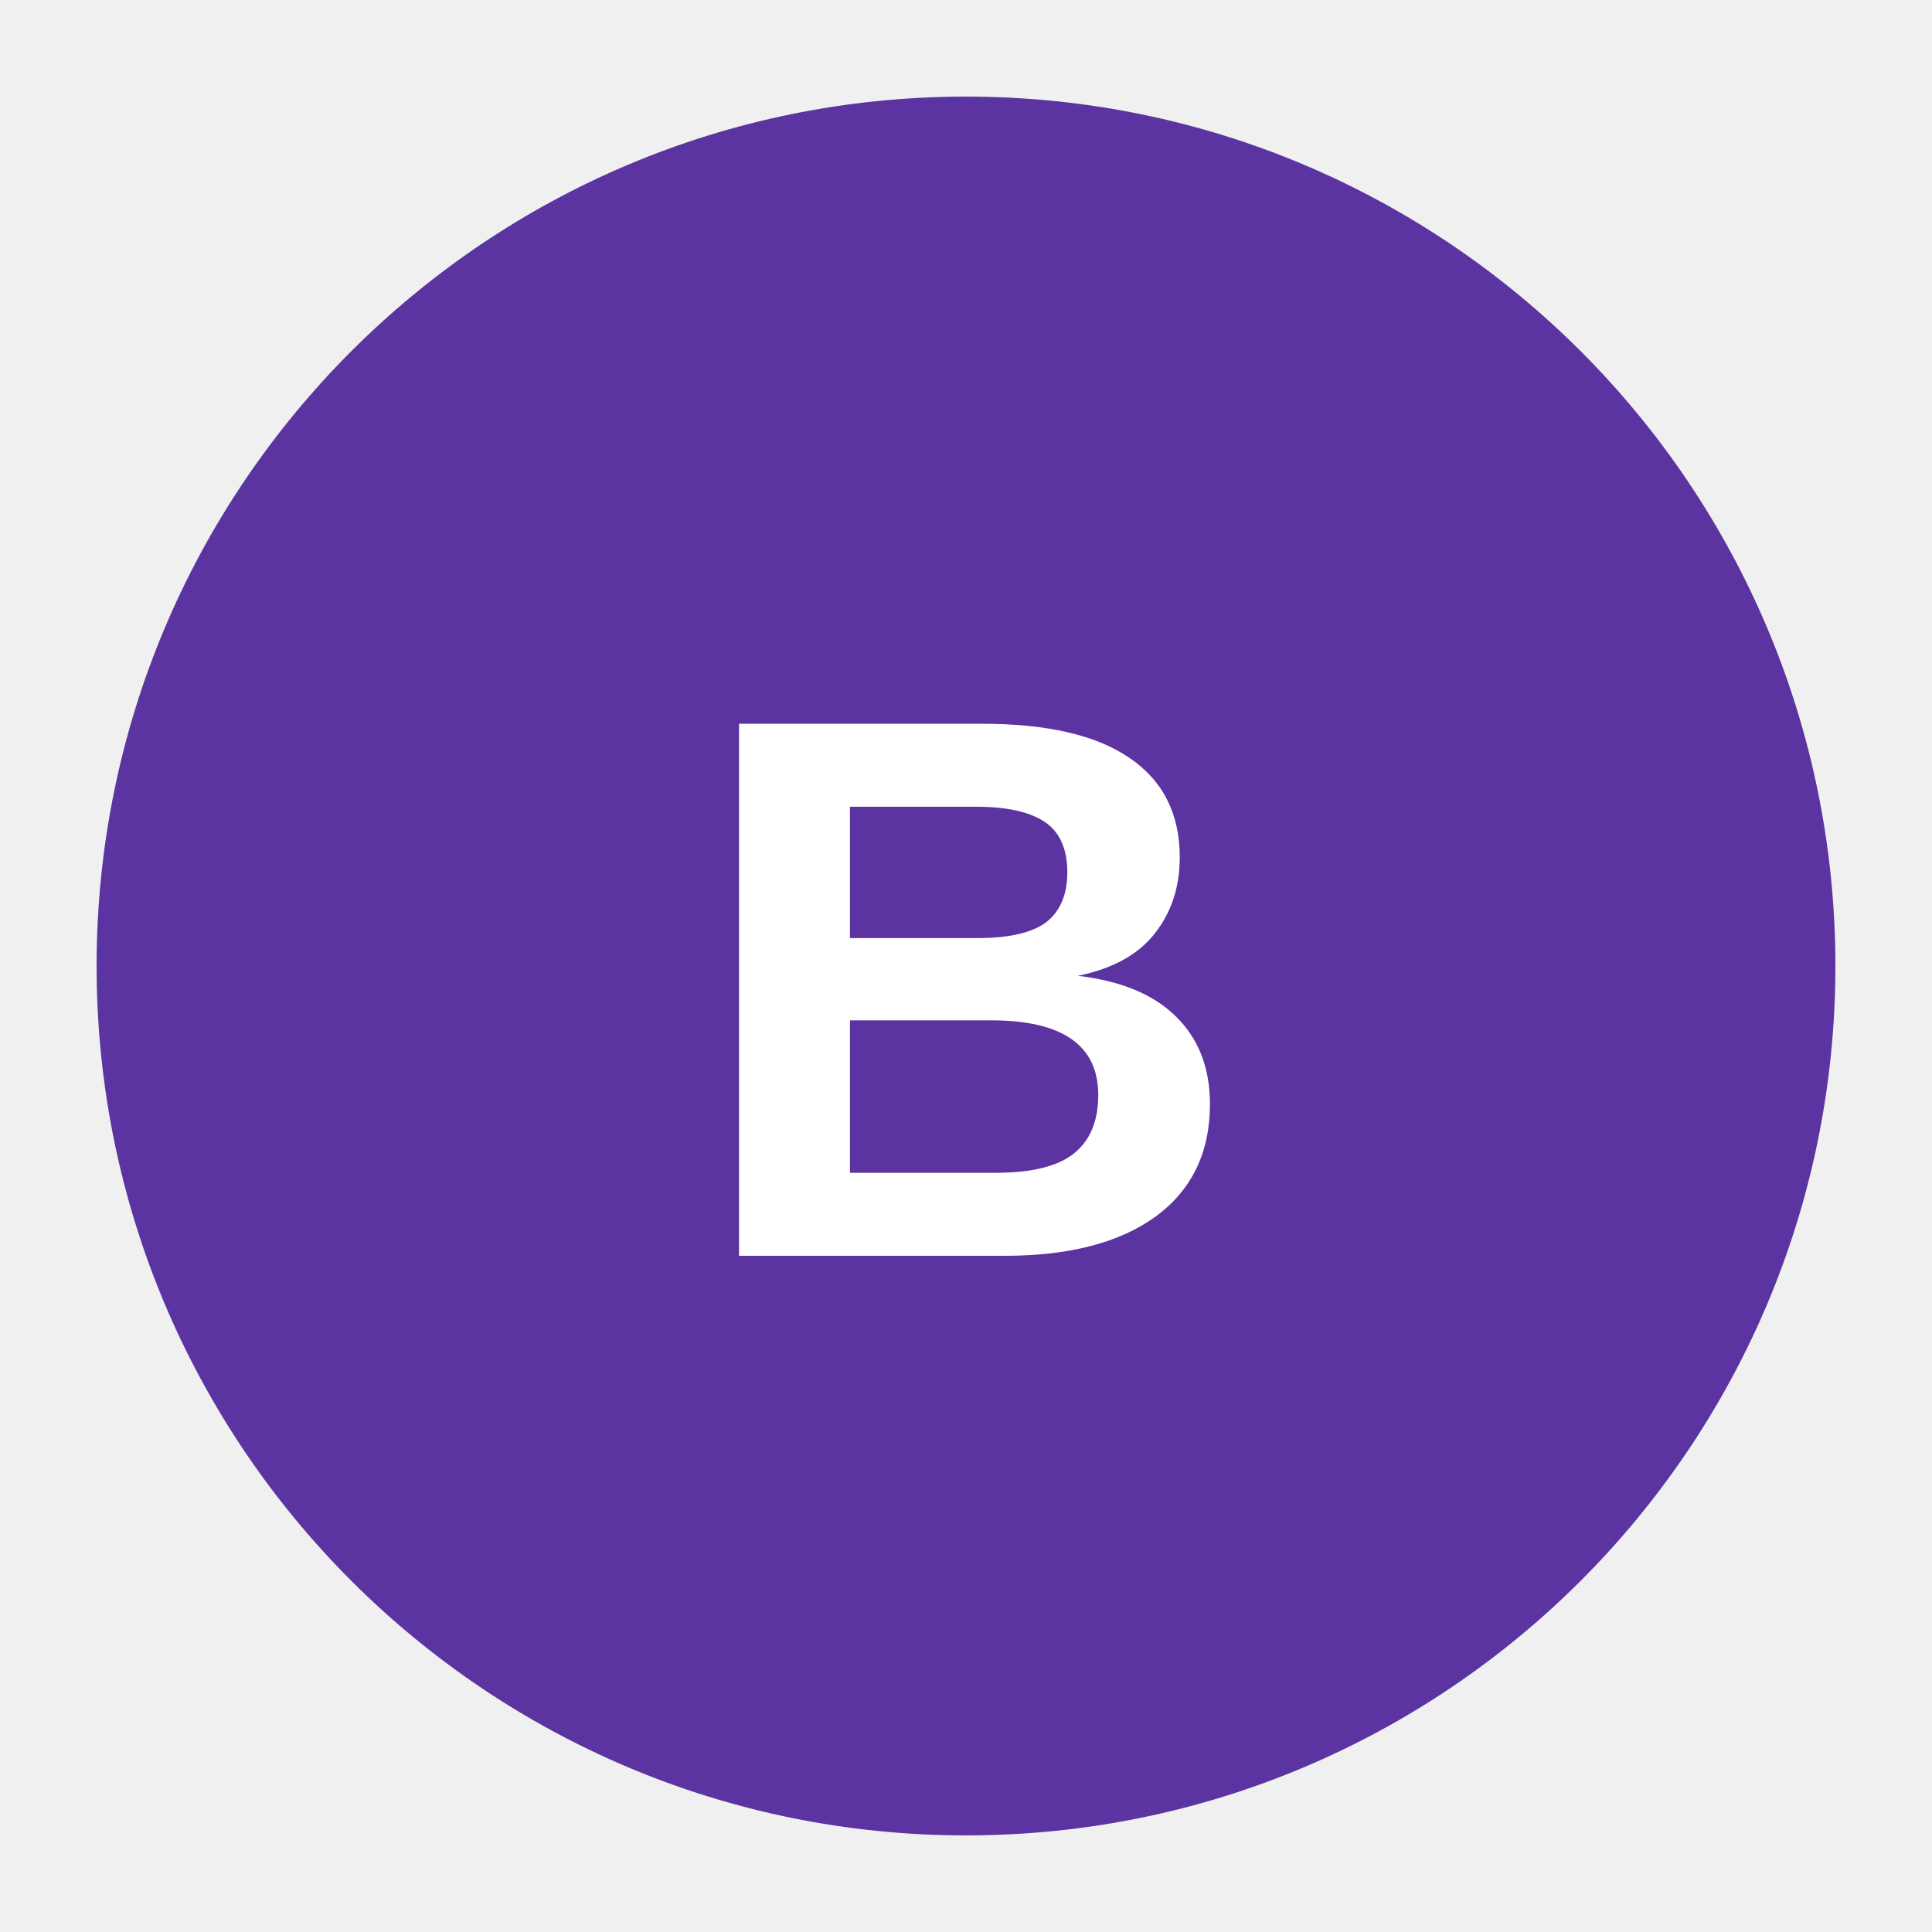
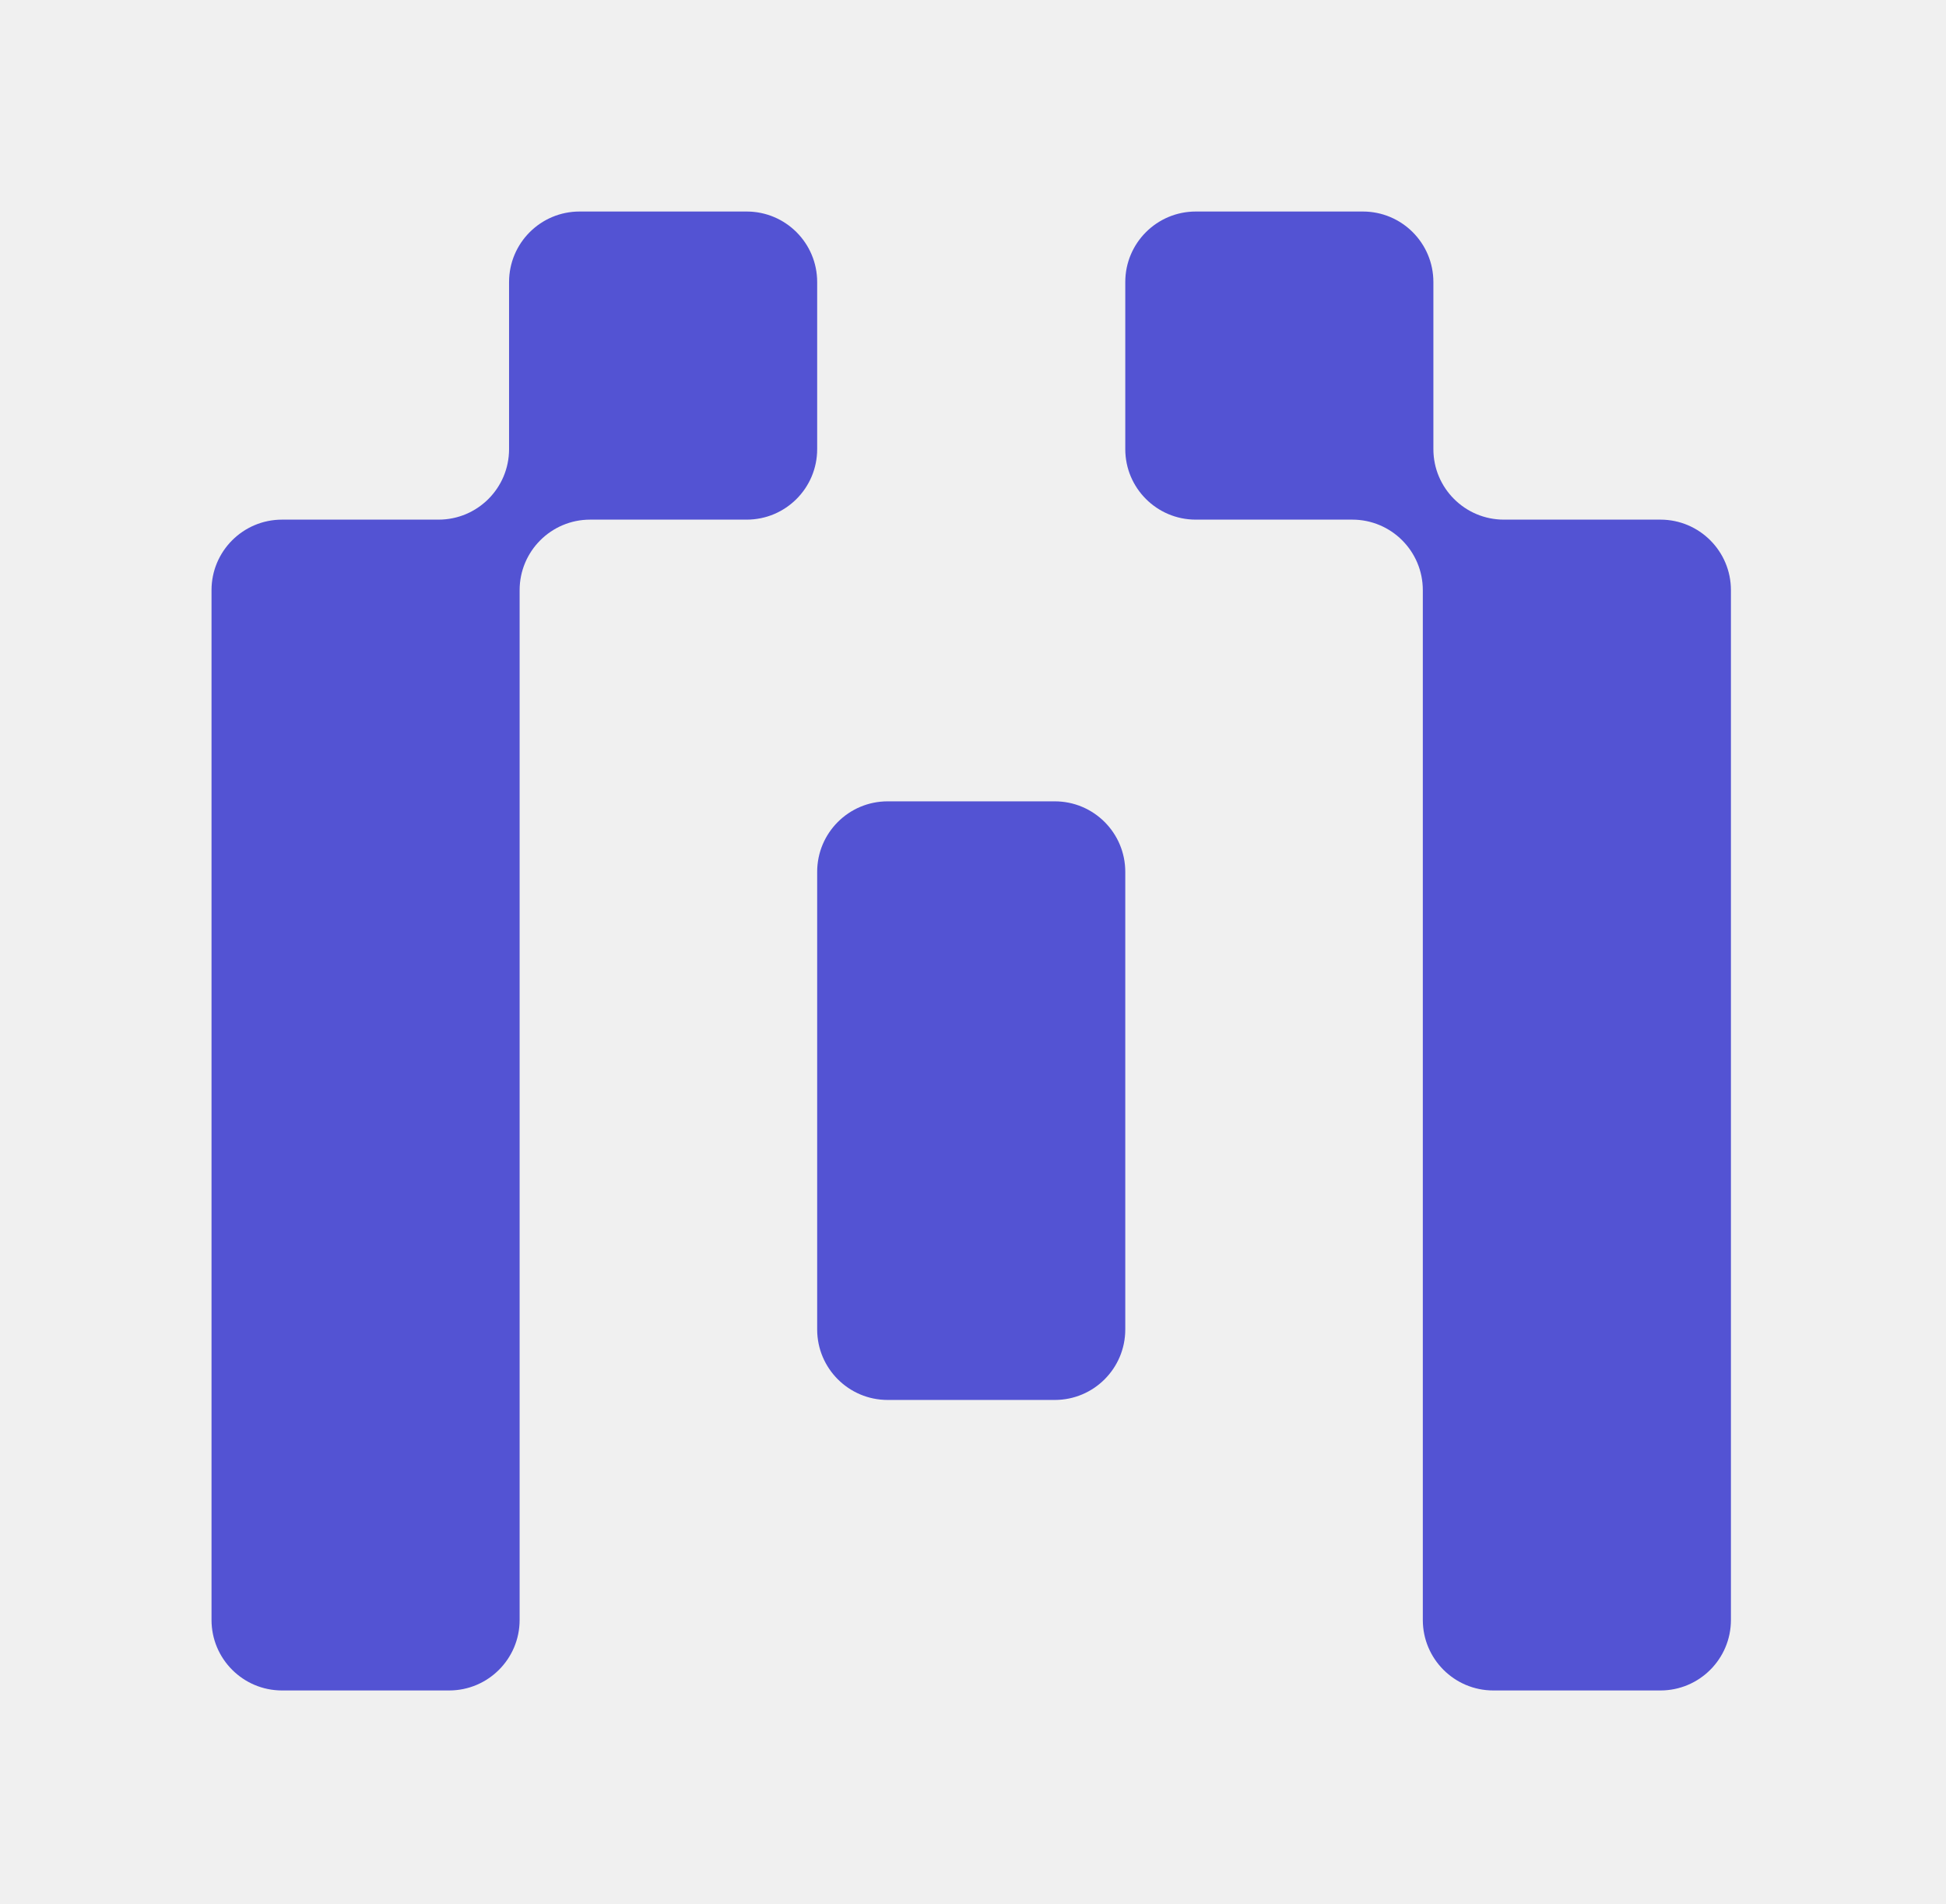
- <svg xmlns="http://www.w3.org/2000/svg" viewBox="0 0 40 40">
-   <circle cx="20" cy="20" r="18" fill="#5C34A2" />
-   <text x="20" y="26" text-anchor="middle" font-family="Arial" font-size="16" font-weight="bold" fill="white">B</text>
+ <svg xmlns="http://www.w3.org/2000/svg" width="276" height="270" viewBox="0 0 276 270" fill="none">
+   <path fill-rule="evenodd" clip-rule="evenodd" d="M115.899 40C115.899 34.477 111.422 30 105.899 30H82.2C76.677 30 72.2 34.477 72.2 40V63.698C72.2 69.221 67.723 73.698 62.2 73.698H40C34.477 73.698 30 78.176 30 83.698V229.753C30 235.275 34.477 239.753 40 239.753H63.699C69.221 239.753 73.698 235.275 73.698 229.753V83.698C73.698 78.176 78.176 73.698 83.698 73.698H105.899C111.422 73.698 115.899 69.221 115.899 63.699V40ZM203.296 40C203.296 34.477 198.818 30 193.296 30H169.597C164.074 30 159.597 34.477 159.597 40V63.699C159.597 69.221 164.074 73.698 169.597 73.698H191.797C197.32 73.698 201.797 78.176 201.797 83.698V229.753C201.797 235.275 206.275 239.753 211.797 239.753H235.496C241.019 239.753 245.496 235.275 245.496 229.753V83.698C245.496 78.176 241.019 73.698 235.496 73.698H213.296C207.773 73.698 203.296 69.221 203.296 63.698V40ZM159.597 123.651C159.597 118.129 155.12 113.651 149.597 113.651H125.899C120.376 113.651 115.899 118.129 115.899 123.651V188.551C115.899 194.074 120.376 198.551 125.899 198.551H149.597C155.12 198.551 159.597 194.074 159.597 188.551V123.651Z" fill="#5353D3" />
</svg>
